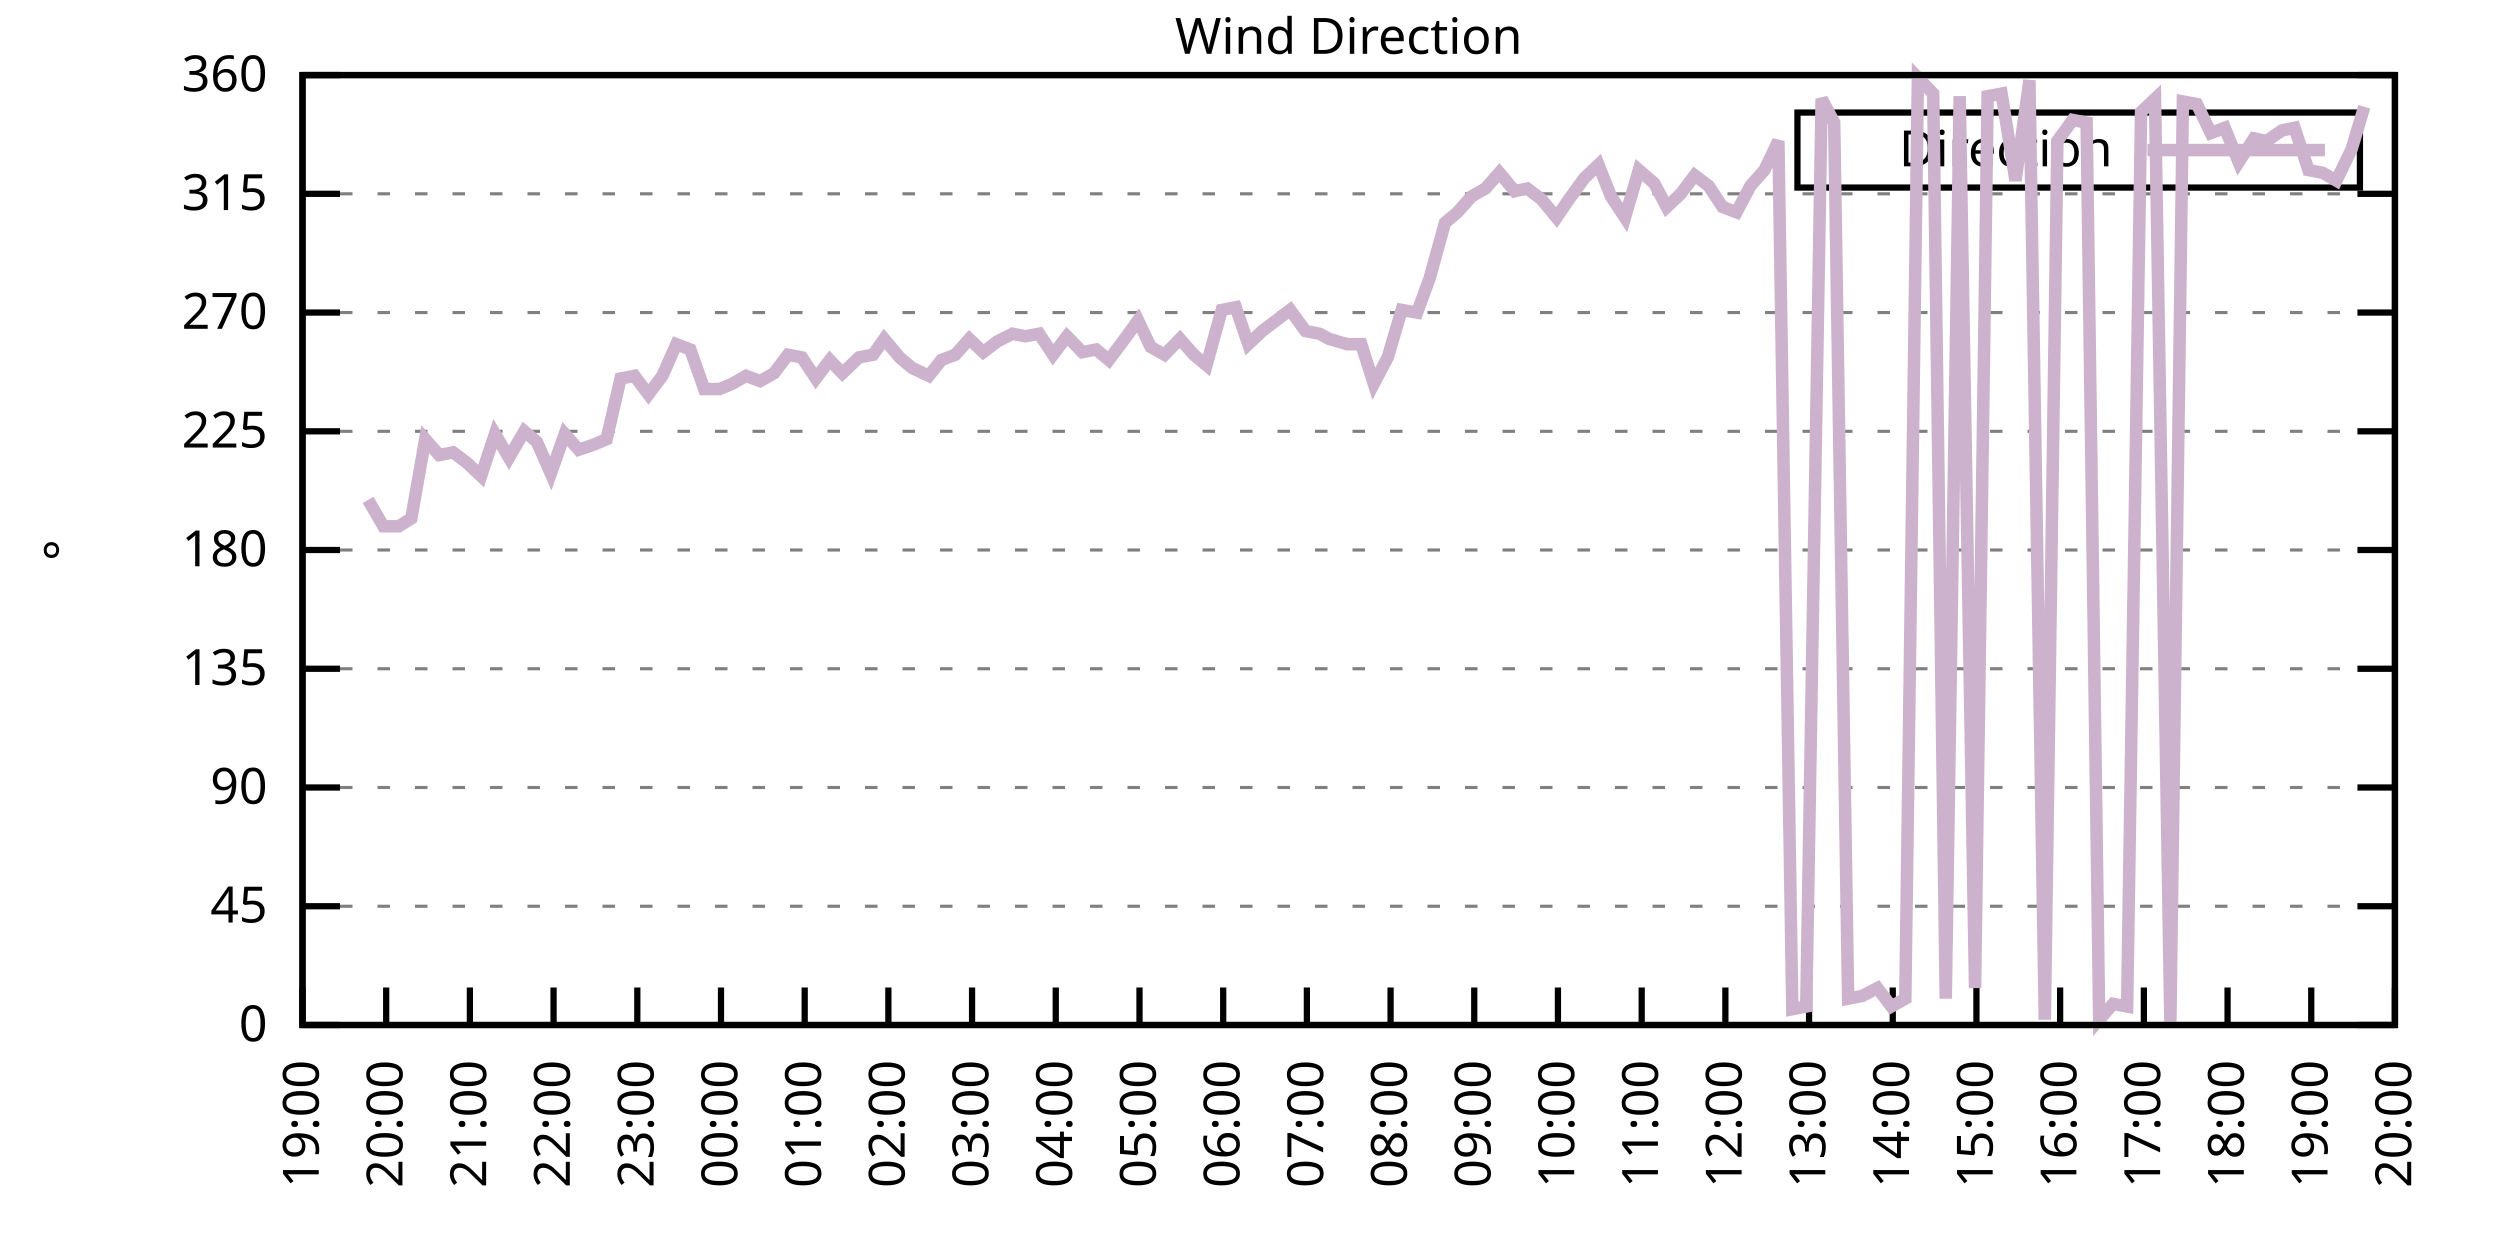
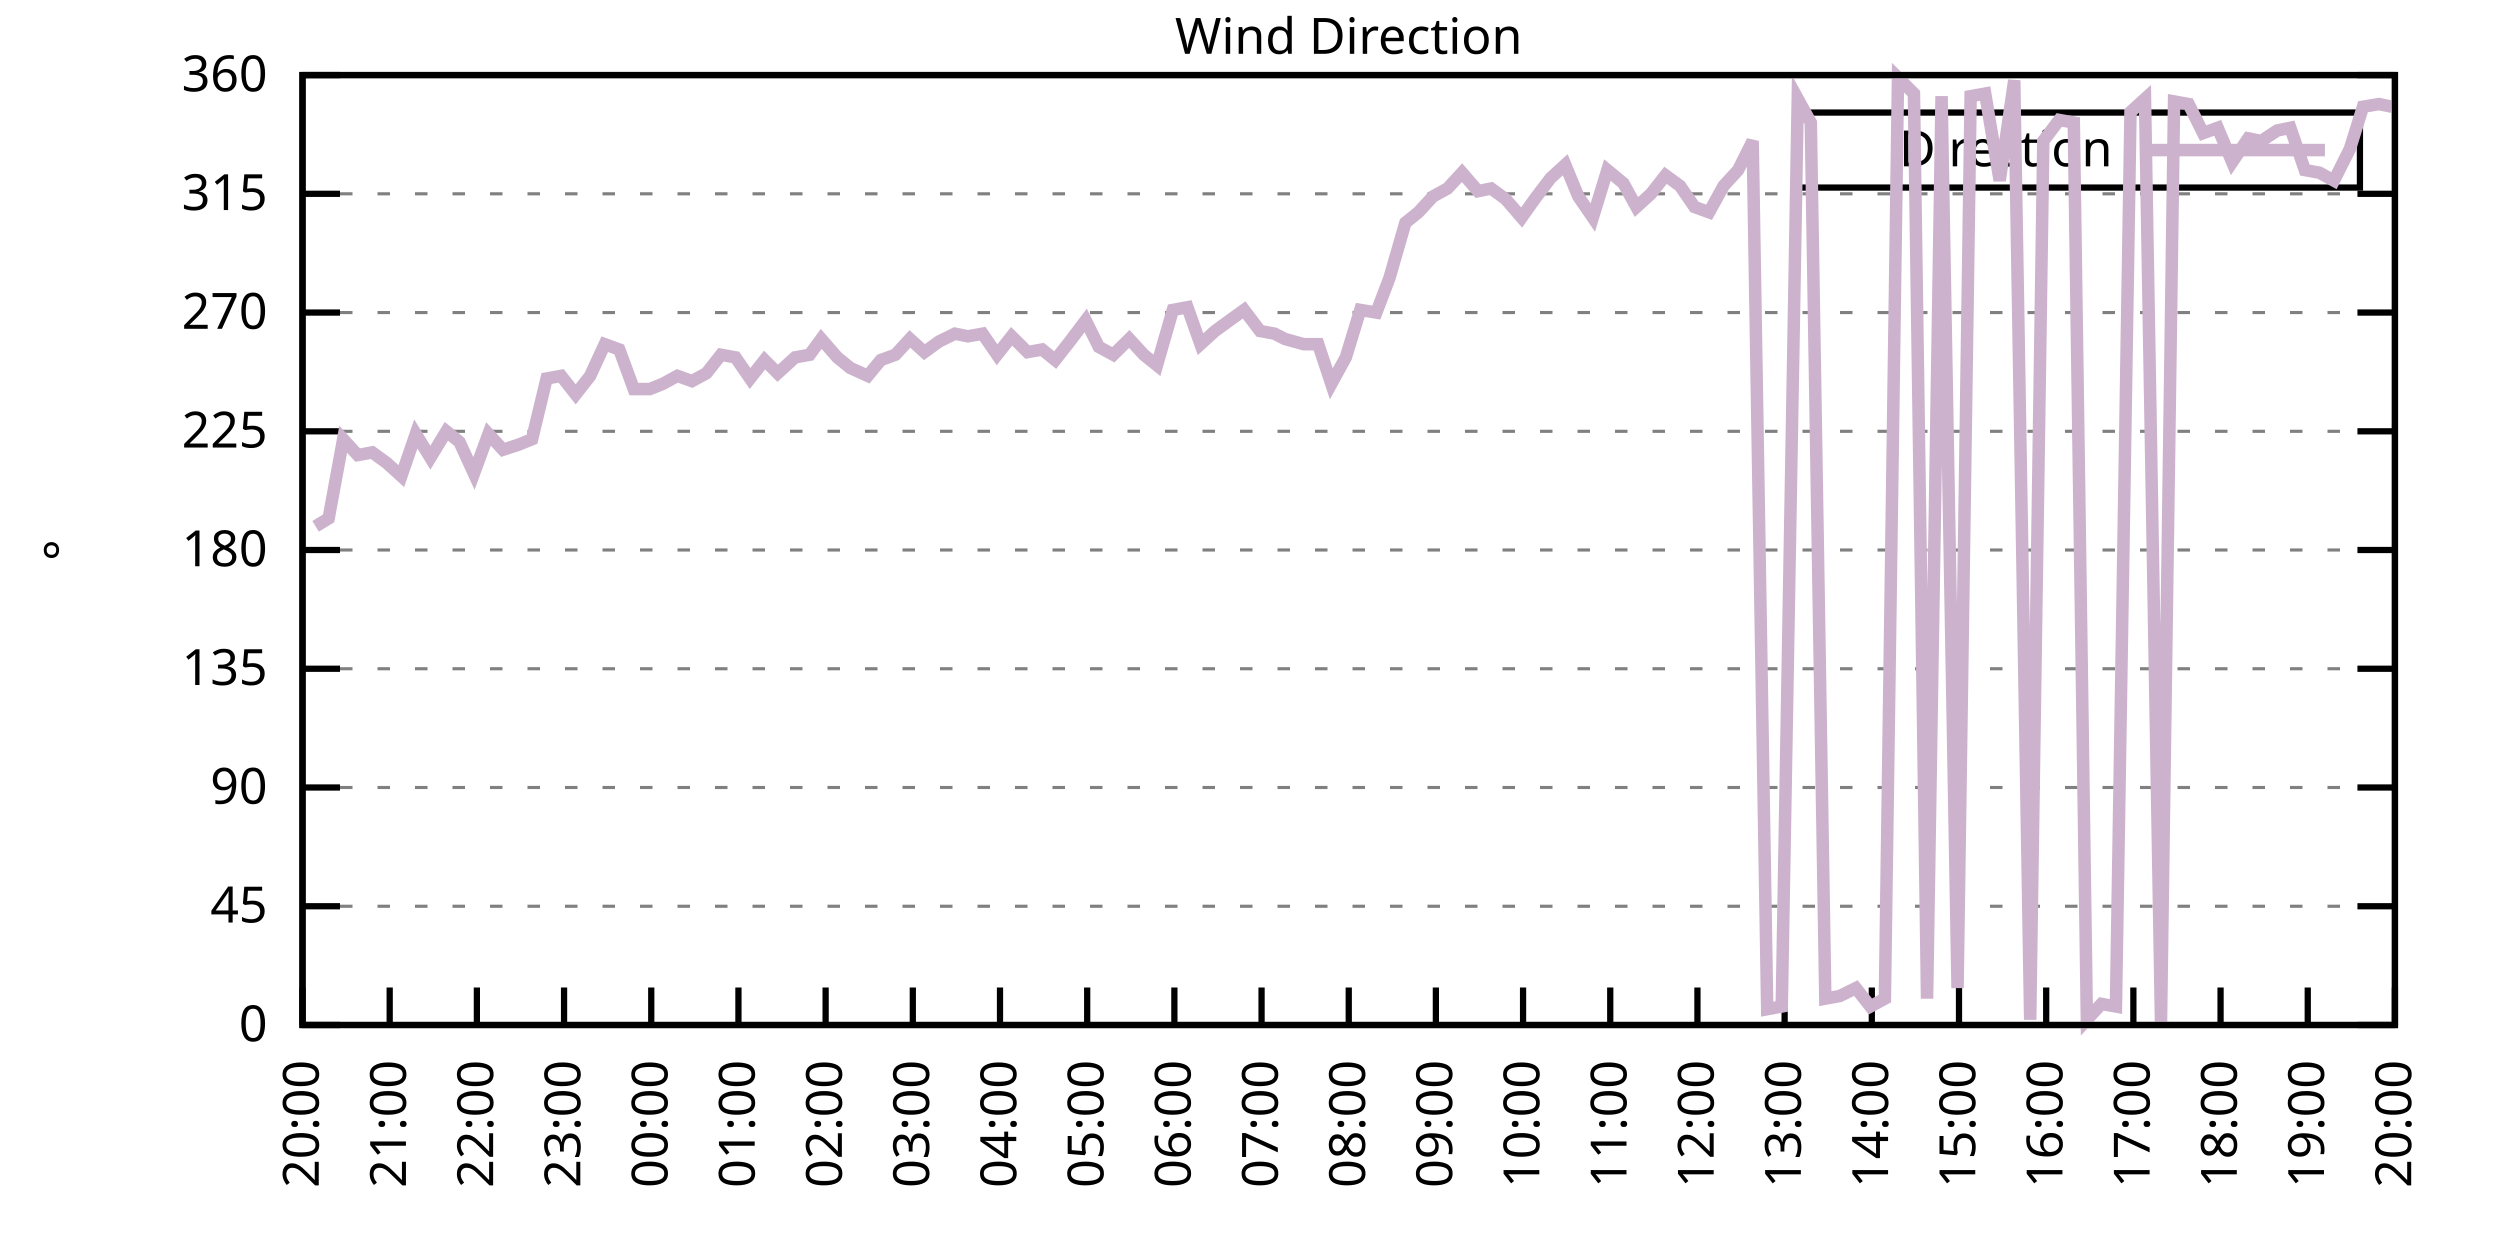
<svg xmlns="http://www.w3.org/2000/svg" xmlns:xlink="http://www.w3.org/1999/xlink" width="400" height="200" viewBox="0 0 400 200">
  <g id="gnuplot_canvas">
    <rect x="0" y="0" width="400" height="200" fill="none" />
    <defs>
      <circle id="gpDot" r="0.5" stroke-width="0.5" stroke="currentColor" />
      <path id="gpPt0" stroke-width="0.333" stroke="currentColor" d="M-1,0 h2 M0,-1 v2" />
      <path id="gpPt1" stroke-width="0.333" stroke="currentColor" d="M-1,-1 L1,1 M1,-1 L-1,1" />
      <path id="gpPt2" stroke-width="0.333" stroke="currentColor" d="M-1,0 L1,0 M0,-1 L0,1 M-1,-1 L1,1 M-1,1 L1,-1" />
      <rect id="gpPt3" stroke-width="0.333" stroke="currentColor" x="-1" y="-1" width="2" height="2" />
      <rect id="gpPt4" stroke-width="0.333" stroke="currentColor" fill="currentColor" x="-1" y="-1" width="2" height="2" />
      <circle id="gpPt5" stroke-width="0.333" stroke="currentColor" cx="0" cy="0" r="1" />
      <use xlink:href="#gpPt5" id="gpPt6" fill="currentColor" stroke="none" />
      <path id="gpPt7" stroke-width="0.333" stroke="currentColor" d="M0,-1.33 L-1.33,0.67 L1.33,0.67 z" />
      <use xlink:href="#gpPt7" id="gpPt8" fill="currentColor" stroke="none" />
      <use xlink:href="#gpPt7" id="gpPt9" stroke="currentColor" transform="rotate(180)" />
      <use xlink:href="#gpPt9" id="gpPt10" fill="currentColor" stroke="none" />
      <use xlink:href="#gpPt3" id="gpPt11" stroke="currentColor" transform="rotate(45)" />
      <use xlink:href="#gpPt11" id="gpPt12" fill="currentColor" stroke="none" />
      <path id="gpPt13" stroke-width="0.333" stroke="currentColor" d="M0,1.330 L1.265,0.411 L0.782,-1.067 L-0.782,-1.076 L-1.265,0.411 z" />
      <use xlink:href="#gpPt13" id="gpPt14" fill="currentColor" stroke="none" />
      <filter id="textbox" filterUnits="objectBoundingBox" x="0" y="0" height="1" width="1">
        <feFlood flood-color="white" flood-opacity="1" result="bgnd" />
        <feComposite in="SourceGraphic" in2="bgnd" operator="atop" />
      </filter>
      <filter id="greybox" filterUnits="objectBoundingBox" x="0" y="0" height="1" width="1">
        <feFlood flood-color="lightgrey" flood-opacity="1" result="grey" />
        <feComposite in="SourceGraphic" in2="grey" operator="atop" />
      </filter>
    </defs>
    <g fill="none" color="white" stroke="currentColor" stroke-width="1.00" stroke-linecap="butt" stroke-linejoin="miter">
</g>
    <g fill="none" color="black" stroke="currentColor" stroke-width="1.00" stroke-linecap="butt" stroke-linejoin="miter">
      <g stroke="none" shape-rendering="crispEdges">
        <polygon fill="rgb(255, 255, 255)" points="48.40,164.00 383.18,164.00 383.18,12.02 48.40,12.02 " />
      </g>
    </g>
    <g fill="none" color="black" stroke="currentColor" stroke-width="1.00" stroke-linecap="butt" stroke-linejoin="miter">
</g>
    <g fill="none" color="black" stroke="black" stroke-width="0.50" stroke-linecap="butt" stroke-linejoin="miter">
</g>
    <g fill="none" color="gray" stroke="currentColor" stroke-width="0.50" stroke-linecap="butt" stroke-linejoin="miter">
      <path stroke="gray" stroke-dasharray="2,4" class="gridline" d="M48.40,164.00 L383.19,164.00  " />
    </g>
    <g fill="none" color="gray" stroke="gray" stroke-width="1.00" stroke-linecap="butt" stroke-linejoin="miter">
</g>
    <g fill="none" color="black" stroke="currentColor" stroke-width="1.00" stroke-linecap="butt" stroke-linejoin="miter">
      <path stroke="black" d="M48.40,164.00 L54.40,164.00 M383.19,164.00 L377.19,164.00  " />
      <g transform="translate(42.80,166.60)" stroke="none" fill="black" font-family="Sans" font-size="8.00" text-anchor="end">
        <text>
          <tspan font-family="Sans"> 0</tspan>
        </text>
      </g>
    </g>
    <g fill="none" color="black" stroke="currentColor" stroke-width="1.00" stroke-linecap="butt" stroke-linejoin="miter">
</g>
    <g fill="none" color="black" stroke="black" stroke-width="0.50" stroke-linecap="butt" stroke-linejoin="miter">
</g>
    <g fill="none" color="gray" stroke="currentColor" stroke-width="0.50" stroke-linecap="butt" stroke-linejoin="miter">
      <path stroke="gray" stroke-dasharray="2,4" class="gridline" d="M48.40,145.00 L383.19,145.00  " />
    </g>
    <g fill="none" color="gray" stroke="gray" stroke-width="1.00" stroke-linecap="butt" stroke-linejoin="miter">
</g>
    <g fill="none" color="black" stroke="currentColor" stroke-width="1.00" stroke-linecap="butt" stroke-linejoin="miter">
      <path stroke="black" d="M48.40,145.00 L54.40,145.00 M383.19,145.00 L377.19,145.00  " />
      <g transform="translate(42.80,147.60)" stroke="none" fill="black" font-family="Sans" font-size="8.00" text-anchor="end">
        <text>
          <tspan font-family="Sans"> 45</tspan>
        </text>
      </g>
    </g>
    <g fill="none" color="black" stroke="currentColor" stroke-width="1.00" stroke-linecap="butt" stroke-linejoin="miter">
</g>
    <g fill="none" color="black" stroke="black" stroke-width="0.50" stroke-linecap="butt" stroke-linejoin="miter">
</g>
    <g fill="none" color="gray" stroke="currentColor" stroke-width="0.50" stroke-linecap="butt" stroke-linejoin="miter">
      <path stroke="gray" stroke-dasharray="2,4" class="gridline" d="M48.40,126.00 L383.19,126.00  " />
    </g>
    <g fill="none" color="gray" stroke="gray" stroke-width="1.00" stroke-linecap="butt" stroke-linejoin="miter">
</g>
    <g fill="none" color="black" stroke="currentColor" stroke-width="1.00" stroke-linecap="butt" stroke-linejoin="miter">
      <path stroke="black" d="M48.40,126.00 L54.40,126.00 M383.19,126.00 L377.19,126.00  " />
      <g transform="translate(42.80,128.60)" stroke="none" fill="black" font-family="Sans" font-size="8.00" text-anchor="end">
        <text>
          <tspan font-family="Sans"> 90</tspan>
        </text>
      </g>
    </g>
    <g fill="none" color="black" stroke="currentColor" stroke-width="1.00" stroke-linecap="butt" stroke-linejoin="miter">
</g>
    <g fill="none" color="black" stroke="black" stroke-width="0.50" stroke-linecap="butt" stroke-linejoin="miter">
</g>
    <g fill="none" color="gray" stroke="currentColor" stroke-width="0.50" stroke-linecap="butt" stroke-linejoin="miter">
      <path stroke="gray" stroke-dasharray="2,4" class="gridline" d="M48.40,107.00 L383.19,107.00  " />
    </g>
    <g fill="none" color="gray" stroke="gray" stroke-width="1.00" stroke-linecap="butt" stroke-linejoin="miter">
</g>
    <g fill="none" color="black" stroke="currentColor" stroke-width="1.00" stroke-linecap="butt" stroke-linejoin="miter">
      <path stroke="black" d="M48.40,107.00 L54.40,107.00 M383.19,107.00 L377.19,107.00  " />
      <g transform="translate(42.80,109.60)" stroke="none" fill="black" font-family="Sans" font-size="8.00" text-anchor="end">
        <text>
          <tspan font-family="Sans"> 135</tspan>
        </text>
      </g>
    </g>
    <g fill="none" color="black" stroke="currentColor" stroke-width="1.00" stroke-linecap="butt" stroke-linejoin="miter">
</g>
    <g fill="none" color="black" stroke="black" stroke-width="0.50" stroke-linecap="butt" stroke-linejoin="miter">
</g>
    <g fill="none" color="gray" stroke="currentColor" stroke-width="0.50" stroke-linecap="butt" stroke-linejoin="miter">
      <path stroke="gray" stroke-dasharray="2,4" class="gridline" d="M48.40,88.00 L383.19,88.00  " />
    </g>
    <g fill="none" color="gray" stroke="gray" stroke-width="1.00" stroke-linecap="butt" stroke-linejoin="miter">
</g>
    <g fill="none" color="black" stroke="currentColor" stroke-width="1.00" stroke-linecap="butt" stroke-linejoin="miter">
      <path stroke="black" d="M48.40,88.00 L54.40,88.00 M383.19,88.00 L377.19,88.00  " />
      <g transform="translate(42.80,90.60)" stroke="none" fill="black" font-family="Sans" font-size="8.00" text-anchor="end">
        <text>
          <tspan font-family="Sans"> 180</tspan>
        </text>
      </g>
    </g>
    <g fill="none" color="black" stroke="currentColor" stroke-width="1.00" stroke-linecap="butt" stroke-linejoin="miter">
</g>
    <g fill="none" color="black" stroke="black" stroke-width="0.50" stroke-linecap="butt" stroke-linejoin="miter">
</g>
    <g fill="none" color="gray" stroke="currentColor" stroke-width="0.50" stroke-linecap="butt" stroke-linejoin="miter">
      <path stroke="gray" stroke-dasharray="2,4" class="gridline" d="M48.40,69.01 L383.19,69.01  " />
    </g>
    <g fill="none" color="gray" stroke="gray" stroke-width="1.00" stroke-linecap="butt" stroke-linejoin="miter">
</g>
    <g fill="none" color="black" stroke="currentColor" stroke-width="1.00" stroke-linecap="butt" stroke-linejoin="miter">
      <path stroke="black" d="M48.40,69.01 L54.40,69.01 M383.19,69.01 L377.19,69.01  " />
      <g transform="translate(42.80,71.61)" stroke="none" fill="black" font-family="Sans" font-size="8.00" text-anchor="end">
        <text>
          <tspan font-family="Sans"> 225</tspan>
        </text>
      </g>
    </g>
    <g fill="none" color="black" stroke="currentColor" stroke-width="1.00" stroke-linecap="butt" stroke-linejoin="miter">
</g>
    <g fill="none" color="black" stroke="black" stroke-width="0.50" stroke-linecap="butt" stroke-linejoin="miter">
</g>
    <g fill="none" color="gray" stroke="currentColor" stroke-width="0.50" stroke-linecap="butt" stroke-linejoin="miter">
      <path stroke="gray" stroke-dasharray="2,4" class="gridline" d="M48.40,50.01 L383.19,50.01  " />
    </g>
    <g fill="none" color="gray" stroke="gray" stroke-width="1.00" stroke-linecap="butt" stroke-linejoin="miter">
</g>
    <g fill="none" color="black" stroke="currentColor" stroke-width="1.00" stroke-linecap="butt" stroke-linejoin="miter">
      <path stroke="black" d="M48.40,50.01 L54.40,50.01 M383.19,50.01 L377.19,50.01  " />
      <g transform="translate(42.80,52.61)" stroke="none" fill="black" font-family="Sans" font-size="8.00" text-anchor="end">
        <text>
          <tspan font-family="Sans"> 270</tspan>
        </text>
      </g>
    </g>
    <g fill="none" color="black" stroke="currentColor" stroke-width="1.00" stroke-linecap="butt" stroke-linejoin="miter">
</g>
    <g fill="none" color="black" stroke="black" stroke-width="0.50" stroke-linecap="butt" stroke-linejoin="miter">
</g>
    <g fill="none" color="gray" stroke="currentColor" stroke-width="0.50" stroke-linecap="butt" stroke-linejoin="miter">
      <path stroke="gray" stroke-dasharray="2,4" class="gridline" d="M48.40,31.01 L383.19,31.01  " />
    </g>
    <g fill="none" color="gray" stroke="gray" stroke-width="1.00" stroke-linecap="butt" stroke-linejoin="miter">
</g>
    <g fill="none" color="black" stroke="currentColor" stroke-width="1.00" stroke-linecap="butt" stroke-linejoin="miter">
      <path stroke="black" d="M48.40,31.01 L54.40,31.01 M383.19,31.01 L377.19,31.01  " />
      <g transform="translate(42.80,33.61)" stroke="none" fill="black" font-family="Sans" font-size="8.00" text-anchor="end">
        <text>
          <tspan font-family="Sans"> 315</tspan>
        </text>
      </g>
    </g>
    <g fill="none" color="black" stroke="currentColor" stroke-width="1.00" stroke-linecap="butt" stroke-linejoin="miter">
</g>
    <g fill="none" color="black" stroke="black" stroke-width="0.50" stroke-linecap="butt" stroke-linejoin="miter">
</g>
    <g fill="none" color="gray" stroke="currentColor" stroke-width="0.50" stroke-linecap="butt" stroke-linejoin="miter">
      <path stroke="gray" stroke-dasharray="2,4" class="gridline" d="M48.40,12.01 L383.19,12.01  " />
    </g>
    <g fill="none" color="gray" stroke="gray" stroke-width="1.00" stroke-linecap="butt" stroke-linejoin="miter">
</g>
    <g fill="none" color="black" stroke="currentColor" stroke-width="1.00" stroke-linecap="butt" stroke-linejoin="miter">
      <path stroke="black" d="M48.40,12.01 L54.40,12.01 M383.19,12.01 L377.19,12.01  " />
      <g transform="translate(42.80,14.61)" stroke="none" fill="black" font-family="Sans" font-size="8.00" text-anchor="end">
        <text>
          <tspan font-family="Sans"> 360</tspan>
        </text>
      </g>
    </g>
    <g fill="none" color="black" stroke="currentColor" stroke-width="1.00" stroke-linecap="butt" stroke-linejoin="miter">
      <path stroke="black" d="M48.40,164.00 L48.40,158.00  " />
      <g transform="translate(51.00,169.60) rotate(270.00)" stroke="none" fill="black" font-family="Sans" font-size="8.00" text-anchor="end">
        <text>
-           <tspan font-family="Sans">19:00</tspan>
-         </text>
-       </g>
-     </g>
-     <g fill="none" color="black" stroke="currentColor" stroke-width="1.00" stroke-linecap="butt" stroke-linejoin="miter">
-       <path stroke="black" d="M61.79,164.00 L61.79,158.00  " />
-       <g transform="translate(64.39,169.60) rotate(270.00)" stroke="none" fill="black" font-family="Sans" font-size="8.00" text-anchor="end">
-         <text>
          <tspan font-family="Sans">20:00</tspan>
        </text>
      </g>
    </g>
    <g fill="none" color="black" stroke="currentColor" stroke-width="1.00" stroke-linecap="butt" stroke-linejoin="miter">
-       <path stroke="black" d="M75.18,164.00 L75.18,158.00  " />
-       <g transform="translate(77.78,169.60) rotate(270.00)" stroke="none" fill="black" font-family="Sans" font-size="8.00" text-anchor="end">
+       <path stroke="black" d="M62.35,164.00 L62.35,158.00  " />
+       <g transform="translate(64.95,169.60) rotate(270.00)" stroke="none" fill="black" font-family="Sans" font-size="8.00" text-anchor="end">
        <text>
          <tspan font-family="Sans">21:00</tspan>
        </text>
      </g>
    </g>
    <g fill="none" color="black" stroke="currentColor" stroke-width="1.00" stroke-linecap="butt" stroke-linejoin="miter">
-       <path stroke="black" d="M88.57,164.00 L88.57,158.00  " />
-       <g transform="translate(91.17,169.60) rotate(270.00)" stroke="none" fill="black" font-family="Sans" font-size="8.00" text-anchor="end">
+       <path stroke="black" d="M76.30,164.00 L76.30,158.00  " />
+       <g transform="translate(78.90,169.60) rotate(270.00)" stroke="none" fill="black" font-family="Sans" font-size="8.00" text-anchor="end">
        <text>
          <tspan font-family="Sans">22:00</tspan>
        </text>
      </g>
    </g>
    <g fill="none" color="black" stroke="currentColor" stroke-width="1.00" stroke-linecap="butt" stroke-linejoin="miter">
-       <path stroke="black" d="M101.97,164.00 L101.97,158.00  " />
-       <g transform="translate(104.57,169.60) rotate(270.00)" stroke="none" fill="black" font-family="Sans" font-size="8.00" text-anchor="end">
+       <path stroke="black" d="M90.25,164.00 L90.25,158.00  " />
+       <g transform="translate(92.85,169.60) rotate(270.00)" stroke="none" fill="black" font-family="Sans" font-size="8.00" text-anchor="end">
        <text>
          <tspan font-family="Sans">23:00</tspan>
        </text>
      </g>
    </g>
    <g fill="none" color="black" stroke="currentColor" stroke-width="1.00" stroke-linecap="butt" stroke-linejoin="miter">
-       <path stroke="black" d="M115.36,164.00 L115.36,158.00  " />
-       <g transform="translate(117.96,169.60) rotate(270.00)" stroke="none" fill="black" font-family="Sans" font-size="8.00" text-anchor="end">
+       <path stroke="black" d="M104.20,164.00 L104.20,158.00  " />
+       <g transform="translate(106.80,169.60) rotate(270.00)" stroke="none" fill="black" font-family="Sans" font-size="8.00" text-anchor="end">
        <text>
          <tspan font-family="Sans">00:00</tspan>
        </text>
      </g>
    </g>
    <g fill="none" color="black" stroke="currentColor" stroke-width="1.00" stroke-linecap="butt" stroke-linejoin="miter">
-       <path stroke="black" d="M128.75,164.00 L128.75,158.00  " />
-       <g transform="translate(131.35,169.60) rotate(270.00)" stroke="none" fill="black" font-family="Sans" font-size="8.00" text-anchor="end">
+       <path stroke="black" d="M118.15,164.00 L118.15,158.00  " />
+       <g transform="translate(120.75,169.60) rotate(270.00)" stroke="none" fill="black" font-family="Sans" font-size="8.00" text-anchor="end">
        <text>
          <tspan font-family="Sans">01:00</tspan>
        </text>
      </g>
    </g>
    <g fill="none" color="black" stroke="currentColor" stroke-width="1.00" stroke-linecap="butt" stroke-linejoin="miter">
-       <path stroke="black" d="M142.14,164.00 L142.14,158.00  " />
-       <g transform="translate(144.74,169.60) rotate(270.00)" stroke="none" fill="black" font-family="Sans" font-size="8.00" text-anchor="end">
+       <path stroke="black" d="M132.10,164.00 L132.10,158.00  " />
+       <g transform="translate(134.70,169.60) rotate(270.00)" stroke="none" fill="black" font-family="Sans" font-size="8.00" text-anchor="end">
        <text>
          <tspan font-family="Sans">02:00</tspan>
        </text>
      </g>
    </g>
    <g fill="none" color="black" stroke="currentColor" stroke-width="1.00" stroke-linecap="butt" stroke-linejoin="miter">
-       <path stroke="black" d="M155.53,164.00 L155.53,158.00  " />
-       <g transform="translate(158.13,169.60) rotate(270.00)" stroke="none" fill="black" font-family="Sans" font-size="8.00" text-anchor="end">
+       <path stroke="black" d="M146.05,164.00 L146.05,158.00  " />
+       <g transform="translate(148.65,169.60) rotate(270.00)" stroke="none" fill="black" font-family="Sans" font-size="8.00" text-anchor="end">
        <text>
          <tspan font-family="Sans">03:00</tspan>
        </text>
      </g>
    </g>
    <g fill="none" color="black" stroke="currentColor" stroke-width="1.00" stroke-linecap="butt" stroke-linejoin="miter">
-       <path stroke="black" d="M168.92,164.00 L168.92,158.00  " />
-       <g transform="translate(171.52,169.60) rotate(270.00)" stroke="none" fill="black" font-family="Sans" font-size="8.00" text-anchor="end">
+       <path stroke="black" d="M160.00,164.00 L160.00,158.00  " />
+       <g transform="translate(162.60,169.60) rotate(270.00)" stroke="none" fill="black" font-family="Sans" font-size="8.00" text-anchor="end">
        <text>
          <tspan font-family="Sans">04:00</tspan>
        </text>
      </g>
    </g>
    <g fill="none" color="black" stroke="currentColor" stroke-width="1.00" stroke-linecap="butt" stroke-linejoin="miter">
-       <path stroke="black" d="M182.32,164.00 L182.32,158.00  " />
-       <g transform="translate(184.92,169.60) rotate(270.00)" stroke="none" fill="black" font-family="Sans" font-size="8.00" text-anchor="end">
+       <path stroke="black" d="M173.95,164.00 L173.95,158.00  " />
+       <g transform="translate(176.55,169.60) rotate(270.00)" stroke="none" fill="black" font-family="Sans" font-size="8.00" text-anchor="end">
        <text>
          <tspan font-family="Sans">05:00</tspan>
        </text>
      </g>
    </g>
    <g fill="none" color="black" stroke="currentColor" stroke-width="1.00" stroke-linecap="butt" stroke-linejoin="miter">
-       <path stroke="black" d="M195.71,164.00 L195.71,158.00  " />
-       <g transform="translate(198.31,169.60) rotate(270.00)" stroke="none" fill="black" font-family="Sans" font-size="8.00" text-anchor="end">
+       <path stroke="black" d="M187.90,164.00 L187.90,158.00  " />
+       <g transform="translate(190.50,169.60) rotate(270.00)" stroke="none" fill="black" font-family="Sans" font-size="8.00" text-anchor="end">
        <text>
          <tspan font-family="Sans">06:00</tspan>
        </text>
      </g>
    </g>
    <g fill="none" color="black" stroke="currentColor" stroke-width="1.00" stroke-linecap="butt" stroke-linejoin="miter">
-       <path stroke="black" d="M209.10,164.00 L209.10,158.00  " />
-       <g transform="translate(211.70,169.60) rotate(270.00)" stroke="none" fill="black" font-family="Sans" font-size="8.00" text-anchor="end">
+       <path stroke="black" d="M201.85,164.00 L201.85,158.00  " />
+       <g transform="translate(204.45,169.60) rotate(270.00)" stroke="none" fill="black" font-family="Sans" font-size="8.00" text-anchor="end">
        <text>
          <tspan font-family="Sans">07:00</tspan>
        </text>
      </g>
    </g>
    <g fill="none" color="black" stroke="currentColor" stroke-width="1.00" stroke-linecap="butt" stroke-linejoin="miter">
-       <path stroke="black" d="M222.49,164.00 L222.49,158.00  " />
-       <g transform="translate(225.09,169.60) rotate(270.00)" stroke="none" fill="black" font-family="Sans" font-size="8.00" text-anchor="end">
+       <path stroke="black" d="M215.80,164.00 L215.80,158.00  " />
+       <g transform="translate(218.40,169.60) rotate(270.00)" stroke="none" fill="black" font-family="Sans" font-size="8.00" text-anchor="end">
        <text>
          <tspan font-family="Sans">08:00</tspan>
        </text>
      </g>
    </g>
    <g fill="none" color="black" stroke="currentColor" stroke-width="1.00" stroke-linecap="butt" stroke-linejoin="miter">
-       <path stroke="black" d="M235.88,164.00 L235.88,158.00  " />
-       <g transform="translate(238.48,169.60) rotate(270.00)" stroke="none" fill="black" font-family="Sans" font-size="8.00" text-anchor="end">
+       <path stroke="black" d="M229.74,164.00 L229.74,158.00  " />
+       <g transform="translate(232.34,169.60) rotate(270.00)" stroke="none" fill="black" font-family="Sans" font-size="8.00" text-anchor="end">
        <text>
          <tspan font-family="Sans">09:00</tspan>
        </text>
      </g>
    </g>
    <g fill="none" color="black" stroke="currentColor" stroke-width="1.00" stroke-linecap="butt" stroke-linejoin="miter">
-       <path stroke="black" d="M249.27,164.00 L249.27,158.00  " />
-       <g transform="translate(251.87,169.60) rotate(270.00)" stroke="none" fill="black" font-family="Sans" font-size="8.00" text-anchor="end">
+       <path stroke="black" d="M243.69,164.00 L243.69,158.00  " />
+       <g transform="translate(246.29,169.60) rotate(270.00)" stroke="none" fill="black" font-family="Sans" font-size="8.00" text-anchor="end">
        <text>
          <tspan font-family="Sans">10:00</tspan>
        </text>
      </g>
    </g>
    <g fill="none" color="black" stroke="currentColor" stroke-width="1.00" stroke-linecap="butt" stroke-linejoin="miter">
-       <path stroke="black" d="M262.67,164.00 L262.67,158.00  " />
-       <g transform="translate(265.27,169.60) rotate(270.00)" stroke="none" fill="black" font-family="Sans" font-size="8.00" text-anchor="end">
+       <path stroke="black" d="M257.64,164.00 L257.64,158.00  " />
+       <g transform="translate(260.24,169.60) rotate(270.00)" stroke="none" fill="black" font-family="Sans" font-size="8.00" text-anchor="end">
        <text>
          <tspan font-family="Sans">11:00</tspan>
        </text>
      </g>
    </g>
    <g fill="none" color="black" stroke="currentColor" stroke-width="1.00" stroke-linecap="butt" stroke-linejoin="miter">
-       <path stroke="black" d="M276.06,164.00 L276.06,158.00  " />
-       <g transform="translate(278.66,169.60) rotate(270.00)" stroke="none" fill="black" font-family="Sans" font-size="8.00" text-anchor="end">
+       <path stroke="black" d="M271.59,164.00 L271.59,158.00  " />
+       <g transform="translate(274.19,169.60) rotate(270.00)" stroke="none" fill="black" font-family="Sans" font-size="8.00" text-anchor="end">
        <text>
          <tspan font-family="Sans">12:00</tspan>
        </text>
      </g>
    </g>
    <g fill="none" color="black" stroke="currentColor" stroke-width="1.00" stroke-linecap="butt" stroke-linejoin="miter">
-       <path stroke="black" d="M289.45,164.00 L289.45,158.00  " />
-       <g transform="translate(292.05,169.60) rotate(270.00)" stroke="none" fill="black" font-family="Sans" font-size="8.00" text-anchor="end">
+       <path stroke="black" d="M285.54,164.00 L285.54,158.00  " />
+       <g transform="translate(288.14,169.60) rotate(270.00)" stroke="none" fill="black" font-family="Sans" font-size="8.00" text-anchor="end">
        <text>
          <tspan font-family="Sans">13:00</tspan>
        </text>
      </g>
    </g>
    <g fill="none" color="black" stroke="currentColor" stroke-width="1.00" stroke-linecap="butt" stroke-linejoin="miter">
-       <path stroke="black" d="M302.84,164.00 L302.84,158.00  " />
-       <g transform="translate(305.44,169.60) rotate(270.00)" stroke="none" fill="black" font-family="Sans" font-size="8.00" text-anchor="end">
+       <path stroke="black" d="M299.49,164.00 L299.49,158.00  " />
+       <g transform="translate(302.09,169.60) rotate(270.00)" stroke="none" fill="black" font-family="Sans" font-size="8.00" text-anchor="end">
        <text>
          <tspan font-family="Sans">14:00</tspan>
        </text>
      </g>
    </g>
    <g fill="none" color="black" stroke="currentColor" stroke-width="1.00" stroke-linecap="butt" stroke-linejoin="miter">
-       <path stroke="black" d="M316.23,164.00 L316.23,158.00  " />
-       <g transform="translate(318.83,169.60) rotate(270.00)" stroke="none" fill="black" font-family="Sans" font-size="8.00" text-anchor="end">
+       <path stroke="black" d="M313.44,164.00 L313.44,158.00  " />
+       <g transform="translate(316.04,169.60) rotate(270.00)" stroke="none" fill="black" font-family="Sans" font-size="8.00" text-anchor="end">
        <text>
          <tspan font-family="Sans">15:00</tspan>
        </text>
      </g>
    </g>
    <g fill="none" color="black" stroke="currentColor" stroke-width="1.00" stroke-linecap="butt" stroke-linejoin="miter">
-       <path stroke="black" d="M329.62,164.00 L329.62,158.00  " />
-       <g transform="translate(332.22,169.60) rotate(270.00)" stroke="none" fill="black" font-family="Sans" font-size="8.00" text-anchor="end">
+       <path stroke="black" d="M327.39,164.00 L327.39,158.00  " />
+       <g transform="translate(329.99,169.60) rotate(270.00)" stroke="none" fill="black" font-family="Sans" font-size="8.00" text-anchor="end">
        <text>
          <tspan font-family="Sans">16:00</tspan>
        </text>
      </g>
    </g>
    <g fill="none" color="black" stroke="currentColor" stroke-width="1.00" stroke-linecap="butt" stroke-linejoin="miter">
-       <path stroke="black" d="M343.02,164.00 L343.02,158.00  " />
-       <g transform="translate(345.62,169.60) rotate(270.00)" stroke="none" fill="black" font-family="Sans" font-size="8.00" text-anchor="end">
+       <path stroke="black" d="M341.34,164.00 L341.34,158.00  " />
+       <g transform="translate(343.94,169.60) rotate(270.00)" stroke="none" fill="black" font-family="Sans" font-size="8.00" text-anchor="end">
        <text>
          <tspan font-family="Sans">17:00</tspan>
        </text>
      </g>
    </g>
    <g fill="none" color="black" stroke="currentColor" stroke-width="1.00" stroke-linecap="butt" stroke-linejoin="miter">
-       <path stroke="black" d="M356.41,164.00 L356.41,158.00  " />
-       <g transform="translate(359.01,169.60) rotate(270.00)" stroke="none" fill="black" font-family="Sans" font-size="8.00" text-anchor="end">
+       <path stroke="black" d="M355.29,164.00 L355.29,158.00  " />
+       <g transform="translate(357.89,169.60) rotate(270.00)" stroke="none" fill="black" font-family="Sans" font-size="8.00" text-anchor="end">
        <text>
          <tspan font-family="Sans">18:00</tspan>
        </text>
      </g>
    </g>
    <g fill="none" color="black" stroke="currentColor" stroke-width="1.00" stroke-linecap="butt" stroke-linejoin="miter">
-       <path stroke="black" d="M369.80,164.00 L369.80,158.00  " />
-       <g transform="translate(372.40,169.60) rotate(270.00)" stroke="none" fill="black" font-family="Sans" font-size="8.00" text-anchor="end">
+       <path stroke="black" d="M369.24,164.00 L369.24,158.00  " />
+       <g transform="translate(371.84,169.60) rotate(270.00)" stroke="none" fill="black" font-family="Sans" font-size="8.00" text-anchor="end">
        <text>
          <tspan font-family="Sans">19:00</tspan>
        </text>
      </g>
    </g>
    <g fill="none" color="black" stroke="currentColor" stroke-width="1.00" stroke-linecap="butt" stroke-linejoin="miter">
      <path stroke="black" d="M383.19,164.00 L383.19,158.00  " />
      <g transform="translate(385.79,169.60) rotate(270.00)" stroke="none" fill="black" font-family="Sans" font-size="8.00" text-anchor="end">
        <text>
          <tspan font-family="Sans">20:00</tspan>
        </text>
      </g>
    </g>
    <g fill="none" color="black" stroke="currentColor" stroke-width="1.00" stroke-linecap="butt" stroke-linejoin="miter">
</g>
    <g fill="none" color="black" stroke="currentColor" stroke-width="1.00" stroke-linecap="butt" stroke-linejoin="miter">
      <path stroke="black" d="M48.40,12.01 L48.40,164.00 L383.19,164.00 L383.19,12.01 L48.40,12.01 Z  " />
    </g>
    <g fill="none" color="black" stroke="currentColor" stroke-width="1.00" stroke-linecap="butt" stroke-linejoin="miter">
</g>
    <g fill="none" color="black" stroke="currentColor" stroke-width="1.00" stroke-linecap="butt" stroke-linejoin="miter">
      <path stroke="black" d="M287.59,30.01 L287.59,18.01 L377.59,18.01 L377.59,30.01 L287.59,30.01 Z  " />
    </g>
    <g id="Wind_direction_plot_1">
      <g fill="none" color="white" stroke="black" stroke-width="2.00" stroke-linecap="butt" stroke-linejoin="miter">
</g>
      <g fill="none" color="black" stroke="currentColor" stroke-width="2.00" stroke-linecap="butt" stroke-linejoin="miter">
        <g transform="translate(337.99,26.61)" stroke="none" fill="black" font-family="Sans" font-size="8.00" text-anchor="end">
          <text>
            <tspan font-family="Sans">Direction</tspan>
          </text>
        </g>
      </g>
      <g fill="none" color="black" stroke="currentColor" stroke-width="2.00" stroke-linecap="butt" stroke-linejoin="miter">
-         <path stroke="rgb(204, 178, 204)" d="M343.59,24.01 L371.99,24.01 M58.89,79.98 L61.35,84.21 L63.80,84.21 L65.81,82.94 L68.04,70.27 L70.27,72.81   L72.50,72.38 L74.74,74.07 L76.97,76.18 L79.20,69.43 L81.43,73.23 L83.89,69.01 L85.90,70.70 L88.13,75.76   L90.36,69.43 L92.59,71.96 L95.05,71.12 L97.06,70.27 L99.29,60.56 L101.52,60.14 L103.75,63.10 L105.98,60.14   L108.22,55.07 L110.45,55.92 L112.68,62.25 L115.13,62.25 L117.14,61.41 L119.38,60.14 L121.61,60.98 L123.84,59.72   L126.07,56.76 L128.30,57.18 L130.54,60.56 L132.77,57.61 L134.78,59.72 L137.45,57.18 L139.69,56.76 L141.47,54.23   L143.93,57.18 L145.94,58.87 L148.61,60.14 L150.62,57.61 L152.85,56.76 L155.09,54.23 L157.32,56.34 L159.55,54.65   L162.01,53.39 L164.01,53.81 L166.25,53.39 L168.48,56.76 L170.71,53.81 L173.17,56.34 L175.40,55.92 L177.41,57.61   L179.64,54.65 L182.09,51.27 L184.10,55.50 L186.33,56.76 L188.79,54.23 L191.02,56.76 L193.03,58.45 L195.48,49.59   L197.72,49.16 L199.73,55.07 L201.96,52.96 L204.19,51.27 L206.42,49.59 L208.88,52.96 L211.11,53.39 L212.67,54.23   L215.57,55.07 L217.80,55.07 L219.81,61.41 L222.04,57.18 L224.28,49.59 L226.73,50.01 L228.74,44.52 L231.20,35.65   L233.20,33.96 L235.44,31.43 L237.67,30.16 L239.90,27.63 L242.36,30.59 L244.36,30.16 L246.60,31.85 L249.05,34.81   L251.06,31.85 L253.51,28.48 L255.75,26.36 L257.76,31.43 L259.99,34.81 L262.22,27.21 L264.67,29.32 L266.68,33.12   L268.92,31.01 L271.15,28.05 L273.38,29.74 L275.61,33.12 L277.84,33.96 L280.07,29.74 L282.31,27.21 L284.54,22.56   L286.77,161.47 L289.00,161.04 L291.46,15.81 L293.47,19.61 L295.70,159.78 L297.93,159.36 L300.39,158.09 L302.62,161.04   L304.85,159.78 L306.86,12.43 L309.31,14.97 L311.32,159.78 L313.55,15.39 L316.01,158.09 L318.02,15.39 L320.25,14.97   L322.48,28.90 L324.71,12.85 L327.17,163.16 L329.18,22.56 L331.63,19.19 L333.86,19.61 L335.87,163.16 L338.10,160.62   L340.34,161.04 L342.57,17.92 L344.80,15.81 L347.26,163.58 L349.26,16.23 L351.50,16.65 L353.73,21.30 L355.96,20.45   L358.19,25.94 L360.65,22.14 L362.66,22.56 L365.11,20.88 L367.12,20.45 L369.35,27.21 L371.58,27.63 L373.82,28.90   L376.27,23.83 L378.28,17.08  " />
+         <path stroke="rgb(204, 178, 204)" d="M343.59,24.01 L371.99,24.01 M50.49,84.21 L52.58,82.94 L54.91,70.27 L57.23,72.81 L59.56,72.38 L61.88,74.07   L64.21,76.18 L66.53,69.43 L68.86,73.23 L71.42,69.01 L73.51,70.70 L75.83,75.76 L78.16,69.43 L80.48,71.96   L83.04,71.12 L85.13,70.27 L87.46,60.56 L89.78,60.14 L92.11,63.10 L94.43,60.14 L96.76,55.07 L99.08,55.92   L101.41,62.25 L103.97,62.25 L106.06,61.41 L108.38,60.14 L110.71,60.98 L113.03,59.72 L115.36,56.76 L117.68,57.18   L120.01,60.56 L122.33,57.61 L124.43,59.72 L127.22,57.18 L129.54,56.76 L131.40,54.23 L133.96,57.18 L136.05,58.87   L138.84,60.14 L140.93,57.61 L143.26,56.76 L145.58,54.23 L147.91,56.34 L150.23,54.65 L152.79,53.39 L154.88,53.81   L157.21,53.39 L159.53,56.76 L161.86,53.81 L164.41,56.34 L166.74,55.92 L168.83,57.61 L171.16,54.65 L173.71,51.27   L175.81,55.50 L178.13,56.76 L180.69,54.23 L183.01,56.76 L185.11,58.45 L187.66,49.59 L189.99,49.16 L192.08,55.07   L194.41,52.96 L196.73,51.27 L199.06,49.59 L201.61,52.96 L203.94,53.39 L205.57,54.23 L208.59,55.07 L210.91,55.07   L213.01,61.41 L215.33,57.18 L217.65,49.59 L220.21,50.01 L222.30,44.52 L224.86,35.65 L226.95,33.96 L229.28,31.43   L231.60,30.16 L233.93,27.63 L236.49,30.59 L238.58,30.16 L240.90,31.85 L243.46,34.81 L245.55,31.85 L248.11,28.48   L250.44,26.36 L252.53,31.43 L254.85,34.81 L257.18,27.21 L259.74,29.32 L261.83,33.12 L264.15,31.01 L266.48,28.05   L268.80,29.74 L271.13,33.12 L273.45,33.96 L275.78,29.74 L278.10,27.21 L280.43,22.56 L282.75,161.47 L285.08,161.04   L287.64,15.81 L289.73,19.61 L292.05,159.78 L294.38,159.36 L296.94,158.09 L299.26,161.04 L301.58,159.78 L303.68,12.43   L306.23,14.97 L308.33,159.78 L310.65,15.39 L313.21,158.09 L315.30,15.39 L317.63,14.97 L319.95,28.90 L322.28,12.85   L324.83,163.16 L326.93,22.56 L329.48,19.19 L331.81,19.61 L333.90,163.16 L336.23,160.62 L338.55,161.04 L340.88,17.92   L343.20,15.81 L345.76,163.58 L347.85,16.23 L350.18,16.65 L352.50,21.30 L354.83,20.45 L357.15,25.94 L359.71,22.14   L361.80,22.56 L364.36,20.88 L366.45,20.45 L368.78,27.21 L371.10,27.63 L373.43,28.90 L375.98,23.83 L378.08,17.08   L380.63,16.65 L382.73,17.08  " />
      </g>
    </g>
    <g fill="none" color="black" stroke="currentColor" stroke-width="2.00" stroke-linecap="butt" stroke-linejoin="miter">
</g>
    <g fill="none" color="black" stroke="black" stroke-width="1.00" stroke-linecap="butt" stroke-linejoin="miter">
</g>
    <g fill="none" color="black" stroke="currentColor" stroke-width="1.00" stroke-linecap="butt" stroke-linejoin="miter">
      <path stroke="black" d="M48.40,12.01 L48.40,164.00 L383.19,164.00 L383.19,12.01 L48.40,12.01 Z  " />
      <g transform="translate(12.80,88.01) rotate(270.00)" stroke="none" fill="black" font-family="Sans" font-size="8.00" text-anchor="middle">
        <text>
          <tspan font-family="Sans">°</tspan>
        </text>
      </g>
    </g>
    <g fill="none" color="black" stroke="currentColor" stroke-width="1.00" stroke-linecap="butt" stroke-linejoin="miter">
</g>
    <g fill="none" color="black" stroke="currentColor" stroke-width="1.00" stroke-linecap="butt" stroke-linejoin="miter">
      <g transform="translate(215.79,8.61)" stroke="none" fill="black" font-family="Sans" font-size="8.00" text-anchor="middle">
        <text>
          <tspan font-family="Sans">Wind Direction</tspan>
        </text>
      </g>
    </g>
    <g fill="none" color="black" stroke="currentColor" stroke-width="1.00" stroke-linecap="butt" stroke-linejoin="miter">
</g>
  </g>
</svg>
